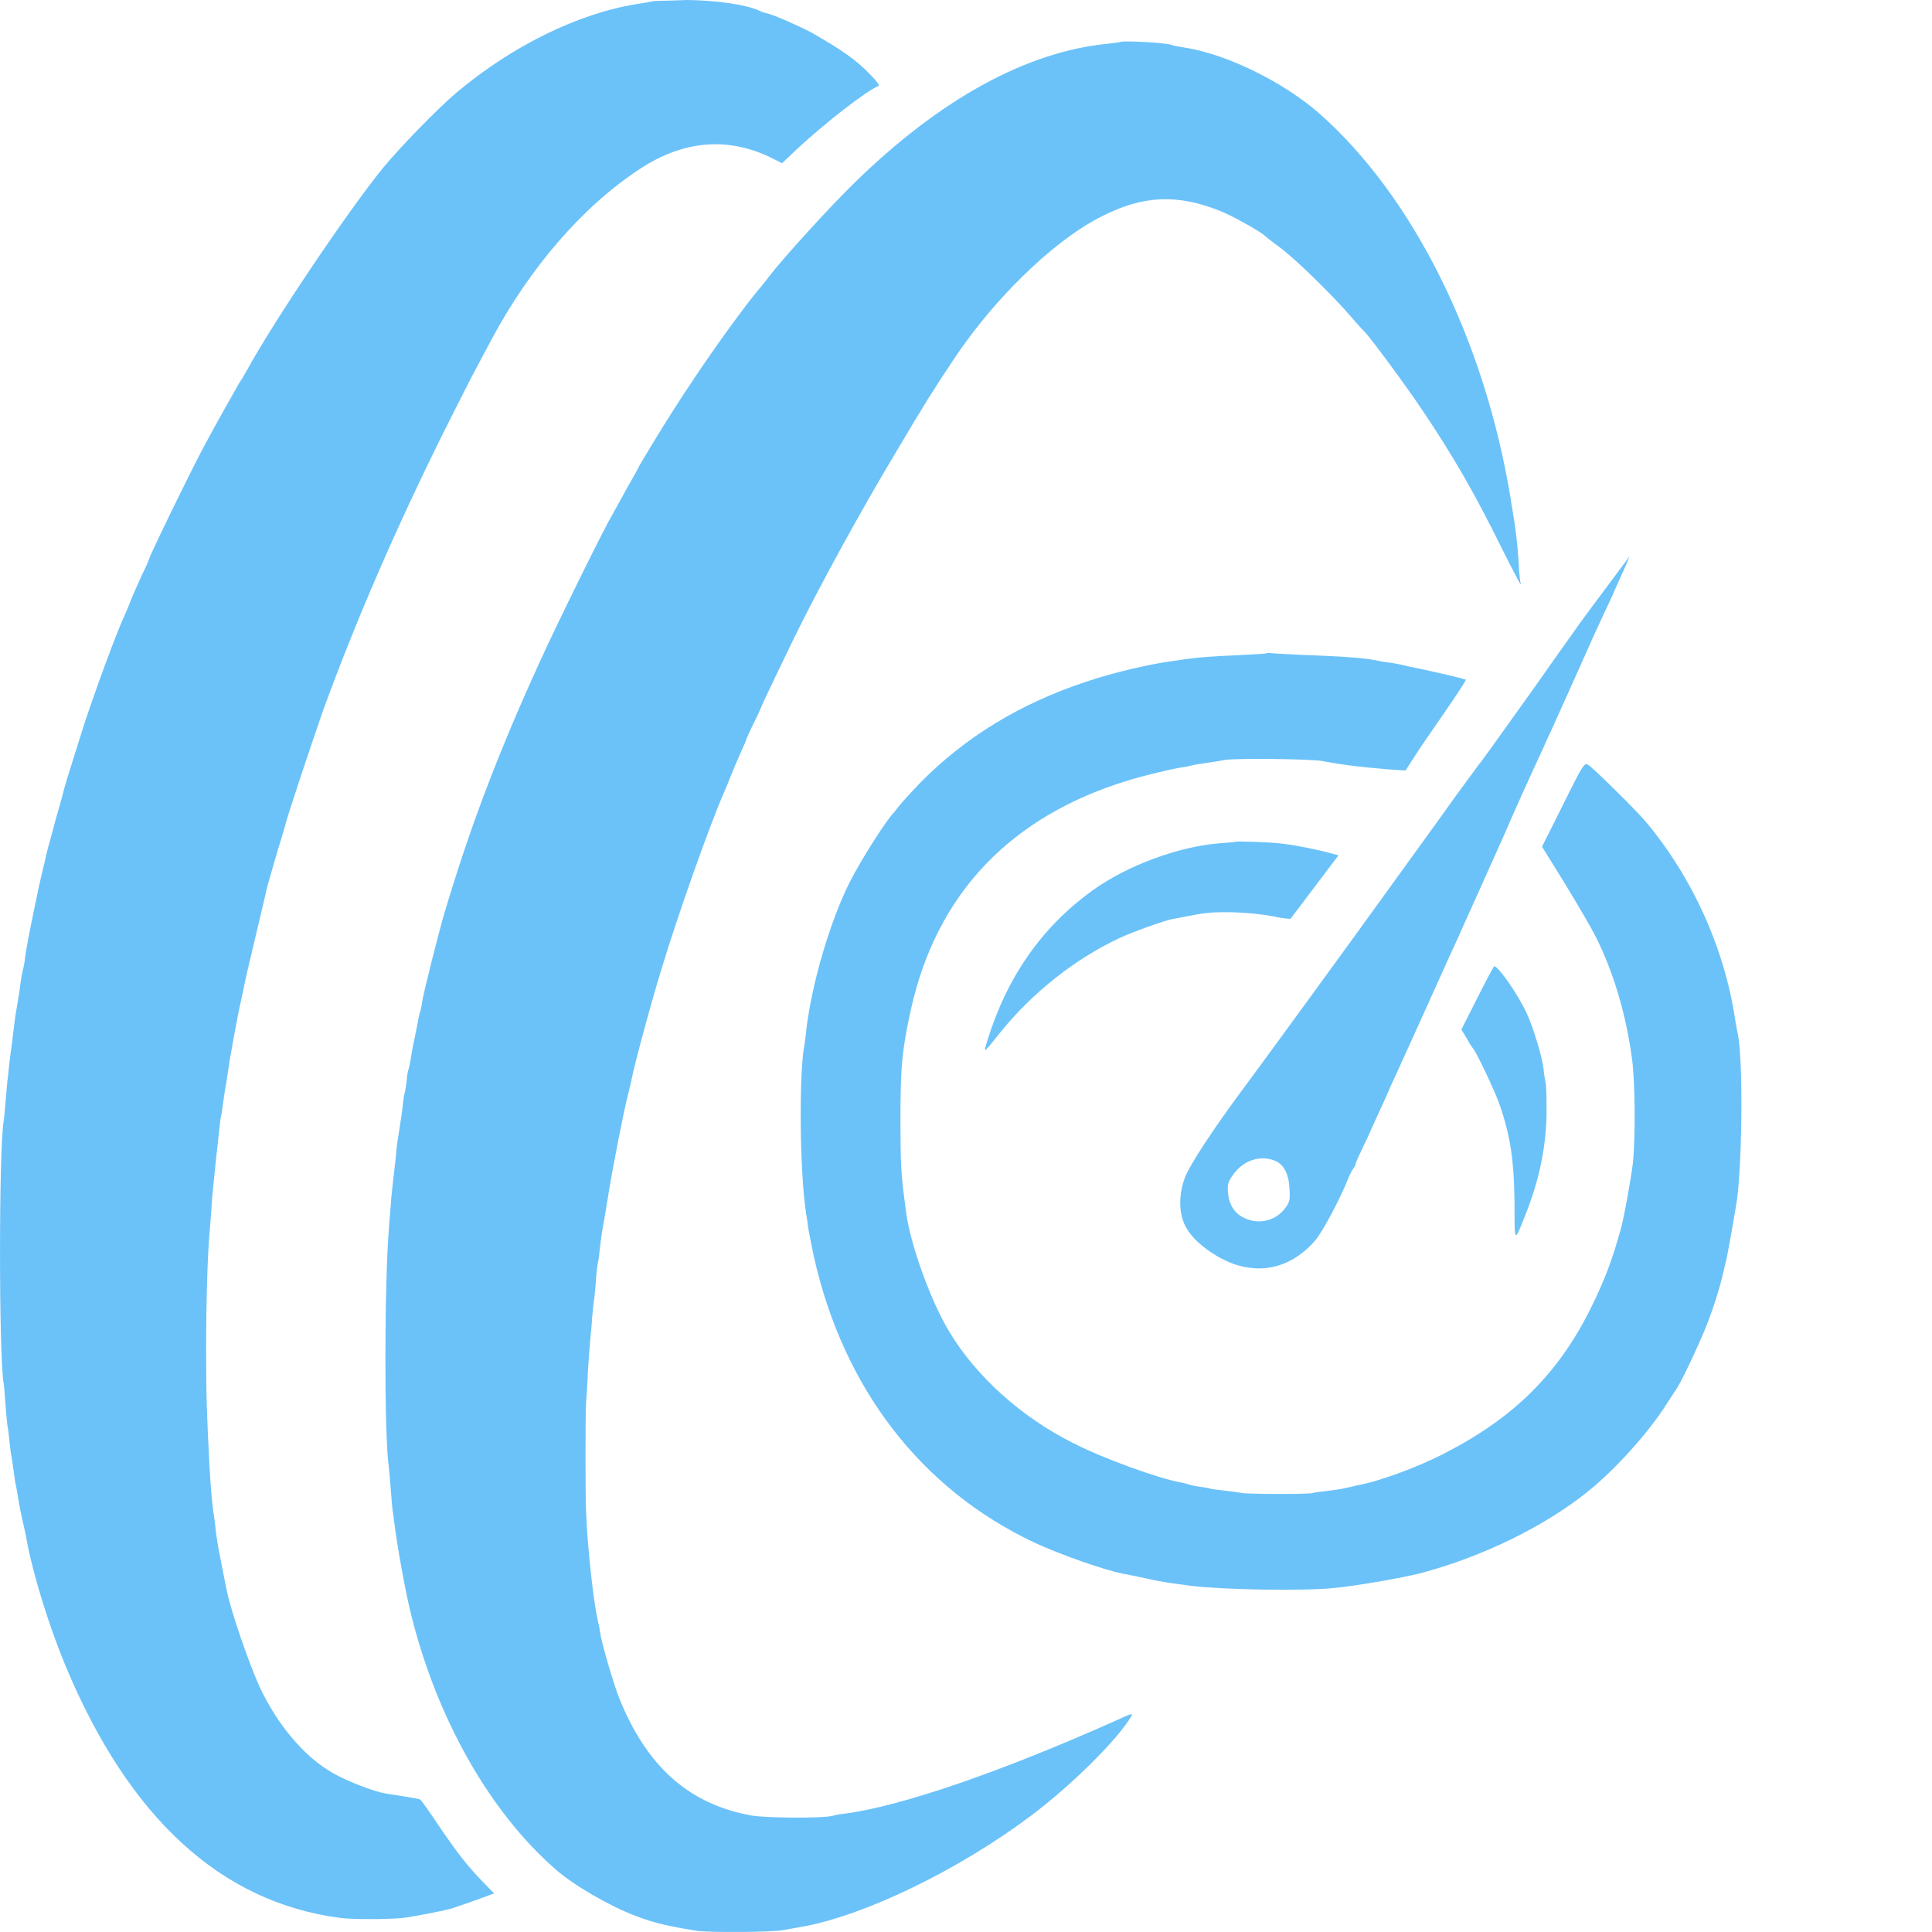
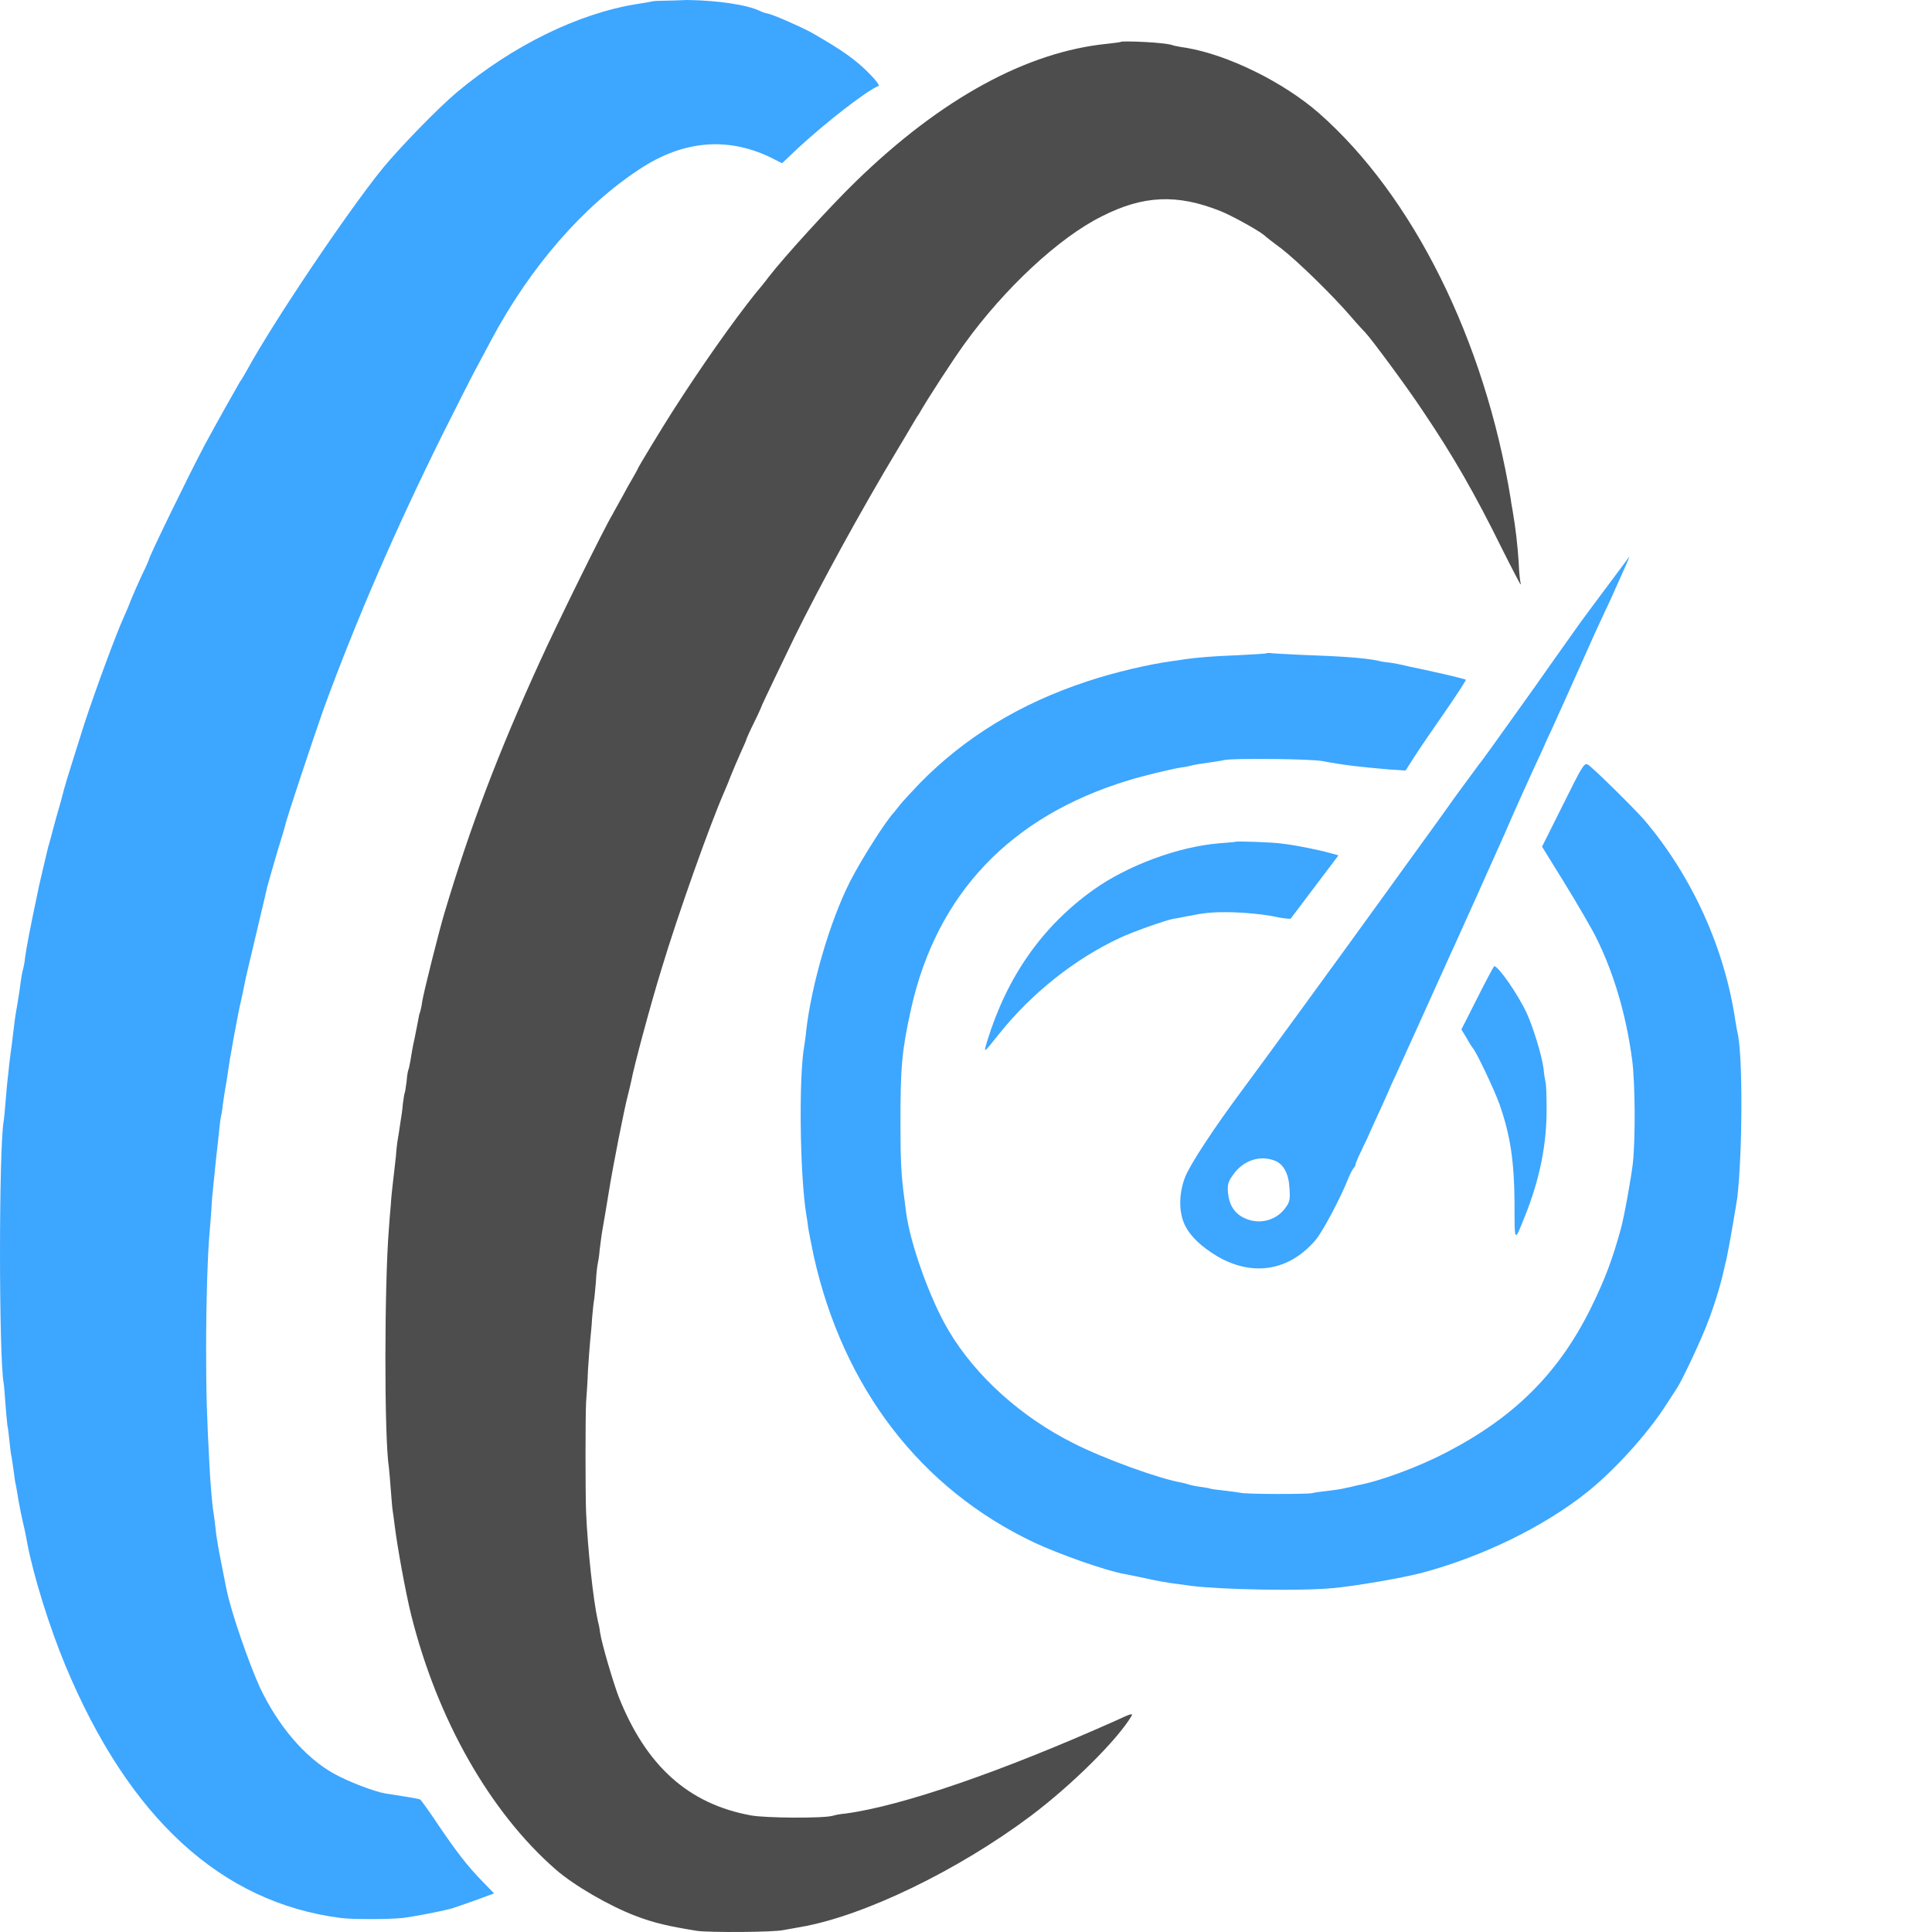
<svg xmlns="http://www.w3.org/2000/svg" version="1.1" viewBox="0 0 512 512">
-   <path d="m173.2.3c-.4.1-2.498.499-4.595.799-15.384 2.498-32.767 10.989-47.552 23.376-4.995 4.196-15.085 14.585-19.68 20.18-9.39 11.588-28.871 40.559-35.864 53.346-.499.799-1.299 2.398-1.998 3.297-1.498 2.597-6.394 11.289-9.291 16.683-3.996 7.492-14.785 29.67-14.785 30.369 0 .1-.799 1.998-1.898 4.196-.999 2.198-2.298 5.095-2.897 6.593-.499 1.399-1.299 3.197-1.698 4.096-2.198 4.795-7.592 19.48-10.589 28.571-1.598 5.095-5.095 16.084-5.394 17.382-.1.499-.999 3.896-2.098 7.592-.999 3.696-1.898 7.193-2.098 7.692-1.199 5.095-2.498 10.389-2.997 13.087-1.598 7.492-2.797 13.786-3.097 15.984-.1 1.299-.4 2.697-.499 3.097-.3.899-.599 2.797-.999 5.894-.2 1.099-.499 3.397-.799 4.895-.3 1.498-.599 4.096-.799 5.694-.2 1.498-.4 3.397-.499 4.096-.1.699-.4 2.797-.599 4.595-.2 1.898-.4 3.896-.499 4.595-.1.699-.3 3.197-.499 5.594-.2 2.298-.4 4.595-.499 5.095-1.299 6.993-1.299 62.636 0 69.529.1.4.3 3.097.499 5.894.2 2.797.499 5.195.499 5.394.1.1.3 1.798.499 3.696.2 1.798.4 3.896.599 4.495.1.699.4 2.498.599 4.096.2 1.598.4 2.997.499 3.197 0 .1.3 1.399.499 2.797.2 1.399.799 4.595 1.399 7.193.599 2.498 1.099 5.095 1.199 5.794 1.698 8.791 5.894 22.177 10.09 32.267 16.783 40.259 41.158 62.736 72.926 66.832 3.097.4 12.587.4 16.383 0 2.597-.3 9.49-1.598 12.987-2.498.699-.2 6.194-2.098 9.89-3.496l1.399-.499-3.097-3.197c-3.896-3.996-6.793-7.692-11.988-15.384-2.198-3.297-4.196-6.094-4.495-6.294-.3-.2-2.098-.499-3.996-.799-1.998-.3-4.196-.699-5.095-.799-3.097-.499-10.09-3.197-13.986-5.394-7.592-4.296-14.685-12.687-19.48-22.877-2.897-6.394-7.592-19.98-8.691-25.474-.2-.699-.799-4.096-1.498-7.492-.699-3.397-1.399-7.492-1.498-9.091-.2-1.598-.4-3.397-.499-3.896-.3-1.299-.899-8.292-1.099-12.487-.699-13.187-.899-18.981-.899-31.168s.4-25.174.899-30.569c.1-.999.3-3.896.499-6.294.1-2.498.4-5.295.499-6.194.1-.899.3-3.097.499-4.995.2-1.898.4-3.896.499-4.595.1-.699.3-2.797.499-4.595.2-1.898.4-3.696.499-4.096.1-.4.4-1.798.499-3.097.2-1.299.499-3.596.799-5.195.3-1.498.599-3.896.799-5.095.2-1.299.4-2.697.499-3.097.1-.4.3-1.698.499-2.797s.4-2.398.499-2.797c.1-.4.3-1.598.499-2.597.2-.999.699-3.896 1.299-6.394.599-2.597 1.099-5.394 1.299-6.194.3-1.199 4.096-17.282 5.195-21.978.1-.499.3-1.299.4-1.798.4-1.399 2.797-9.89 3.796-12.987.499-1.498.899-3.097.999-3.397.3-1.698 7.492-23.176 10.19-30.869 8.691-23.676 18.981-47.452 31.568-72.826 3.896-7.792 7.892-15.684 8.891-17.482.999-1.898 2.797-5.195 3.996-7.492 10.29-19.28 24.375-35.464 39.36-45.254 11.388-7.492 22.977-8.491 34.265-3.197l3.397 1.698 3.996-3.796c7.293-6.793 18.581-15.584 21.578-16.683.3-.1-.599-1.399-2.098-2.897-3.796-3.996-7.592-6.593-15.584-11.189-2.697-1.498-10.19-4.795-11.688-5.095-.599-.1-1.498-.4-2.098-.699-3.297-1.598-11.089-2.797-19.28-2.897-4.296.2-8.491.2-8.891.3m123.87 10.789c-.1.1-1.698.3-3.496.499-21.378 2.098-44.155 14.485-66.832 36.563-6.593 6.394-18.881 19.88-22.977 25.174-.799 1.099-2.498 3.197-3.696 4.595-5.794 7.293-13.886 18.681-21.878 31.168-2.498 3.896-9.191 14.885-9.191 15.185 0 .1-.599 1.099-1.199 2.198-.599.999-1.898 3.297-2.797 4.995-.899 1.698-2.198 3.896-2.697 4.895-2.098 3.397-14.785 29.17-19.181 38.861-11.189 24.475-18.581 44.055-25.374 66.832-1.399 4.695-5.594 21.278-5.894 23.576-.1.899-.4 2.098-.499 2.498-.2.4-.4 1.299-.499 1.998-.1.699-.599 2.997-.999 5.095-.499 2.098-.899 4.695-1.099 5.894-.2 1.099-.4 2.098-.499 2.298-.1.1-.4 1.498-.499 3.097-.2 1.498-.4 2.897-.499 3.097-.1.1-.3 1.399-.499 2.897-.1 1.399-.4 3.496-.599 4.595-.2 1.099-.4 2.897-.599 3.896-.2.999-.4 2.597-.499 3.596-.1 1.998-.699 6.394-.999 9.291-.1.999-.4 3.397-.499 5.394-.2 1.998-.4 4.695-.499 6.194-1.199 14.385-1.299 55.344 0 63.535.1.699.3 3.397.499 5.894.2 2.597.4 4.995.499 5.494s.3 2.098.499 3.696c.699 5.694 2.897 17.882 4.396 23.876 6.893 27.672 20.879 52.247 38.261 67.432 4.895 4.296 14.285 9.69 21.079 12.288 5.195 1.998 8.991 2.797 16.283 3.996 3.197.499 20.579.4 23.077-.2.699-.1 2.697-.499 4.495-.799 16.783-2.897 41.857-15.085 61.038-29.47 10.889-8.192 22.977-20.18 26.673-26.473.4-.799-.2-.599-4.296 1.299-29.97 13.386-56.543 22.577-71.527 24.575-1.299.1-2.797.4-3.397.599-2.697.699-17.682.599-21.578-.1-16.583-2.997-27.872-13.087-35.164-31.568-1.498-3.996-4.396-13.786-4.895-16.983-.1-.999-.4-2.398-.599-3.097-1.199-5.394-2.697-19.181-3.097-28.771-.2-5.095-.2-25.274 0-29.07.1-1.399.4-5.195.499-8.491.2-3.197.499-6.893.599-7.992.1-1.099.4-3.796.499-5.894.2-2.098.4-4.196.499-4.595.1-.4.3-2.597.499-4.895.1-2.298.4-4.495.499-4.895.1-.4.4-2.098.499-3.596.2-1.498.499-4.096.799-5.694.3-1.498.999-5.894 1.598-9.49 1.099-6.893 4.196-22.677 5.195-26.273.3-1.099.599-2.597.799-3.397.699-3.796 5.095-20.18 7.992-29.57 4.396-14.585 12.787-38.161 16.583-46.852.4-.899 1.199-2.797 1.798-4.396.599-1.498 1.798-4.296 2.597-6.094.799-1.798 1.498-3.297 1.498-3.496 0-.1.899-2.198 2.098-4.595 1.199-2.398 2.098-4.495 2.098-4.595s6.094-12.887 8.591-17.982c6.993-14.186 17.782-33.866 27.272-49.65 2.797-4.595 5.195-8.891 5.594-9.291 2.498-4.396 9.291-14.785 12.188-18.781 10.589-14.685 25.075-28.171 36.363-33.766 10.989-5.594 19.98-5.994 31.468-1.399 2.797 1.099 9.89 4.995 11.588 6.394.3.3 2.298 1.898 4.495 3.496 4.396 3.397 13.786 12.587 18.581 18.182 1.698 1.998 3.397 3.796 3.696 4.096 1.698 1.798 11.089 14.485 15.185 20.679 8.092 11.988 13.786 21.878 21.079 36.663 2.597 5.195 4.795 9.39 4.895 9.39s.1-.1 0-.4c-.1-.2-.4-2.697-.499-5.494-.3-4.495-.799-8.991-1.598-13.586-.1-.699-.4-2.098-.499-3.097-6.893-42.157-25.874-80.318-50.848-102.3-9.39-8.192-23.976-15.384-35.064-17.282-.899-.1-2.498-.4-3.397-.599-1.798-.899-13.686-1.299-13.986-.999m128.97 144.15c-3.097 4.096-6.294 8.491-7.193 9.69-5.394 7.592-10.09 14.186-12.088 17.083-11.488 16.084-14.186 19.88-14.685 20.379-.3.4-2.997 4.096-6.094 8.292-2.997 4.196-7.492 10.489-9.99 13.886s-6.893 9.59-9.89 13.686c-8.991 12.487-32.367 44.555-37.062 50.848-7.293 9.79-13.786 19.68-14.985 22.877-1.698 4.396-1.698 9.39 0 12.787 1.498 2.997 4.396 5.694 8.591 8.192 9.291 5.394 18.881 3.896 25.874-4.196 1.898-2.098 6.893-11.588 8.791-16.483.4-.999.999-2.198 1.399-2.697.4-.499.599-.899.499-.899s.499-1.598 1.498-3.596c.899-1.998 1.798-3.696 1.798-3.796s1.299-2.897 2.797-6.194 2.797-6.094 2.797-6.194.799-1.898 1.798-3.996c1.498-3.297 8.991-19.78 12.887-28.471.799-1.698 1.898-4.296 2.597-5.694.599-1.399 3.297-7.293 5.894-13.087 2.597-5.794 5.295-11.788 5.994-13.386.699-1.498 2.198-4.895 3.297-7.492 2.298-5.195 3.397-7.592 5.894-13.087.999-2.098 2.098-4.595 2.498-5.394.4-.899 1.199-2.797 1.998-4.396 1.099-2.398 8.292-18.381 11.788-26.273.599-1.299 1.698-3.696 2.498-5.394.799-1.698 2.098-4.396 2.797-6.094.699-1.598 1.898-4.196 2.597-5.794.699-1.498 1.199-2.797 1.099-2.797 0 .1-2.597 3.496-5.694 7.692m-88.21 152.35c2.298.899 3.696 3.397 3.896 7.293.2 2.897.1 3.596-.999 5.095-2.398 3.496-7.093 4.695-10.989 2.797-2.597-1.199-3.996-3.496-4.296-6.593-.2-2.198 0-2.997 1.299-4.795 2.597-3.796 7.093-5.394 11.089-3.796m-2.198-134.46c-.1.1-3.397.3-7.393.499-7.393.3-10.789.599-14.385 1.099-1.099.2-2.697.4-3.397.499-5.894.799-15.384 2.997-22.477 5.394-17.582 5.794-32.167 14.685-44.155 26.873-2.298 2.398-4.695 4.995-5.394 5.894-.599.799-1.299 1.598-1.399 1.798-1.998 1.898-8.791 12.587-11.788 18.481-5.394 10.689-10.19 27.372-11.588 39.46-.1 1.399-.4 3.097-.499 3.896-1.498 8.292-1.199 33.965.499 44.755.2.999.4 2.498.499 3.397.1.799.799 4.296 1.498 7.692 7.792 34.964 28.371 61.737 58.441 75.923 6.593 3.097 18.781 7.393 23.676 8.292.699.1 3.397.699 5.894 1.199 2.597.599 5.994 1.199 7.692 1.399 1.698.2 3.696.499 4.396.599 8.192.999 28.871 1.399 37.362.599 5.794-.499 18.481-2.697 23.476-3.996 16.184-4.296 32.567-12.288 44.055-21.478 6.993-5.594 15.384-14.785 20.279-22.177 1.399-2.098 2.897-4.495 3.397-5.195 1.598-2.398 6.993-13.986 8.591-18.481 1.798-4.795 3.397-10.19 4.196-14.186.4-1.399.699-2.997.799-3.596.4-1.798 2.198-12.288 2.498-14.385 1.399-12.088 1.498-38.461 0-43.955-.1-.4-.3-1.698-.499-2.797-2.797-19.181-11.388-38.261-24.076-53.246-2.498-2.897-13.986-14.285-15.085-14.785-.899-.499-1.498.499-6.493 10.589l-5.594 11.189 5.994 9.69c3.297 5.394 7.193 11.988 8.491 14.685 4.495 9.091 7.792 20.08 9.39 32.067.799 5.994.899 20.679.2 27.372-.4 3.596-2.298 14.285-3.197 17.482-2.198 7.992-4.196 13.386-7.992 21.079-8.591 17.282-20.279 28.871-38.461 38.261-7.492 3.896-17.682 7.592-23.276 8.591-.699.2-2.098.499-3.097.699-.999.3-3.197.599-4.895.799-1.698.2-3.496.4-4.096.599-1.399.3-17.782.3-18.981-.1-.599-.1-2.498-.4-4.396-.599-1.898-.2-3.496-.4-3.596-.499s-1.399-.3-2.797-.499c-1.399-.2-2.697-.499-2.897-.599-.2-.1-.999-.3-1.898-.499-5.894-.999-20.779-6.394-28.571-10.389-13.886-6.893-26.074-17.882-33.166-29.87-4.895-8.192-10.19-22.977-11.289-31.368-.1-1.099-.4-2.897-.499-3.896-.799-5.994-.999-9.69-.999-20.08 0-14.785.4-18.981 2.797-29.87 6.793-30.569 26.373-51.148 57.641-60.638 3.496-1.099 10.889-2.897 13.886-3.397.999-.1 2.398-.4 3.097-.599.699-.2 2.298-.4 3.596-.599s3.496-.499 4.895-.799c2.697-.499 22.977-.3 25.974.3 6.493 1.199 9.59 1.498 17.482 2.198l4.495.3 2.298-3.596c1.199-1.898 4.895-7.293 8.092-11.888 3.197-4.595 5.694-8.491 5.594-8.591-.2-.1-2.797-.799-5.894-1.498-2.997-.699-7.193-1.598-9.191-1.998-1.998-.499-4.495-.999-5.694-1.099-1.199-.1-2.398-.4-2.797-.499-3.696-.699-9.091-1.099-20.279-1.498-4.196-.2-7.992-.4-8.292-.499-.2 0-.599 0-.699.1m-8.292 49.949c0 .1-1.998.2-4.196.4-10.989.899-24.375 5.894-33.466 12.387-13.486 9.69-22.777 22.877-28.071 40.059-.999 3.397-1.099 3.397 3.297-2.098 8.491-10.589 19.88-19.68 31.868-25.274 3.397-1.598 11.588-4.495 13.886-4.995.599-.1 2.298-.4 3.696-.699 5.095-.999 6.793-1.199 12.387-1.099 3.496.1 7.492.499 10.29.999 2.597.599 4.795.799 4.995.699.2-.2 3.097-4.096 6.493-8.591l6.194-8.192-2.198-.599c-2.797-.799-9.091-2.098-12.687-2.498-2.597-.4-12.188-.699-12.487-.499m64.135 41.458-4.196 8.292 1.399 2.298c.699 1.299 1.498 2.498 1.598 2.597.799.699 5.694 10.989 7.093 14.885 2.897 8.292 3.896 15.085 3.996 26.074 0 10.889-.1 10.789 2.797 3.496 3.896-9.69 5.794-19.181 5.694-28.571 0-3.197-.1-6.394-.3-6.893-.1-.599-.4-2.098-.499-3.496-.499-3.696-2.797-11.089-4.495-14.785-2.398-5.095-7.492-12.387-8.591-12.387-.2.2-2.198 3.896-4.495 8.491" fill="#6bc2f9" stroke-width=".999" />
+   <path d="m391.48 264.53-4.196 8.292 1.399 2.298c.699 1.299 1.498 2.498 1.598 2.597.799.699 5.694 10.989 7.093 14.885 2.897 8.292 3.896 15.085 3.996 26.074 0 10.889-.1 10.789 2.797 3.496 3.896-9.69 5.794-19.181 5.694-28.571 0-3.197-.1-6.394-.3-6.893-.1-.599-.4-2.098-.499-3.496-.499-3.696-2.797-11.089-4.495-14.785-2.398-5.095-7.492-12.387-8.591-12.387-.2.2-2.198 3.896-4.495 8.491" fill="#3da6ff" />
+   <path d="m327.34 223.08c0 .1-1.998.2-4.196.4-10.989.899-24.375 5.894-33.466 12.387-13.486 9.69-22.777 22.877-28.071 40.059-.999 3.397-1.099 3.397 3.297-2.098 8.491-10.589 19.88-19.68 31.868-25.274 3.397-1.598 11.588-4.495 13.886-4.995.599-.1 2.298-.4 3.696-.699 5.095-.999 6.793-1.199 12.387-1.099 3.496.1 7.492.499 10.29.999 2.597.599 4.795.799 4.995.699.2-.2 3.097-4.096 6.493-8.591l6.194-8.192-2.198-.599c-2.797-.799-9.091-2.098-12.687-2.498-2.597-.4-12.188-.699-12.487-.499" fill="#3da6ff" />
+   <path d="m335.63 173.13c-.1.1-3.397.3-7.393.499-7.393.3-10.789.599-14.385 1.099-1.099.2-2.697.4-3.397.499-5.894.799-15.384 2.997-22.477 5.394-17.582 5.794-32.167 14.685-44.155 26.873-2.298 2.398-4.695 4.995-5.394 5.894-.599.799-1.299 1.598-1.399 1.798-1.998 1.898-8.791 12.587-11.788 18.481-5.394 10.689-10.19 27.372-11.588 39.46-.1 1.399-.4 3.097-.499 3.896-1.498 8.292-1.199 33.965.499 44.755.2.999.4 2.498.499 3.397.1.799.799 4.296 1.498 7.692 7.792 34.964 28.371 61.737 58.441 75.923 6.593 3.097 18.781 7.393 23.676 8.292.699.1 3.397.699 5.894 1.199 2.597.599 5.994 1.199 7.692 1.399s3.696.499 4.396.599c8.192.999 28.871 1.399 37.362.599 5.794-.499 18.481-2.697 23.476-3.996 16.184-4.296 32.567-12.288 44.055-21.478 6.993-5.594 15.384-14.785 20.279-22.177 1.399-2.098 2.897-4.495 3.397-5.195 1.598-2.398 6.993-13.986 8.591-18.481 1.798-4.795 3.397-10.19 4.196-14.186.4-1.399.699-2.997.799-3.596.4-1.798 2.198-12.288 2.498-14.385 1.399-12.088 1.498-38.461 0-43.955-.1-.4-.3-1.698-.499-2.797-2.797-19.181-11.388-38.261-24.076-53.246-2.498-2.897-13.986-14.285-15.085-14.785-.899-.499-1.498.499-6.493 10.589l-5.594 11.189 5.994 9.69c3.297 5.394 7.193 11.988 8.491 14.685 4.495 9.091 7.792 20.08 9.39 32.067.799 5.994.899 20.679.2 27.372-.4 3.596-2.298 14.285-3.197 17.482-2.198 7.992-4.196 13.386-7.992 21.079-8.591 17.282-20.279 28.871-38.461 38.261-7.492 3.896-17.682 7.592-23.276 8.591-.699.2-2.098.499-3.097.699-.999.3-3.197.599-4.895.799-1.698.2-3.496.4-4.096.599-1.399.3-17.782.3-18.981-.1-.599-.1-2.498-.4-4.396-.599-1.898-.2-3.496-.4-3.596-.499s-1.399-.3-2.797-.499c-1.399-.2-2.697-.499-2.897-.599-.2-.1-.999-.3-1.898-.499-5.894-.999-20.779-6.394-28.571-10.389-13.886-6.893-26.074-17.882-33.166-29.87-4.895-8.192-10.19-22.977-11.289-31.368-.1-1.099-.4-2.897-.499-3.896-.799-5.994-.999-9.69-.999-20.08 0-14.785.4-18.981 2.797-29.87 6.793-30.569 26.373-51.148 57.641-60.638 3.496-1.099 10.889-2.897 13.886-3.397.999-.1 2.398-.4 3.097-.599.699-.2 2.298-.4 3.596-.599s3.496-.499 4.895-.799c2.697-.499 22.977-.3 25.974.3 6.493 1.199 9.59 1.498 17.482 2.198l4.495.3 2.298-3.596c1.199-1.898 4.895-7.293 8.092-11.888 3.197-4.595 5.694-8.491 5.594-8.591-.2-.1-2.797-.799-5.894-1.498-2.997-.699-7.193-1.598-9.191-1.998-1.998-.499-4.495-.999-5.694-1.099-1.199-.1-2.398-.4-2.797-.499-3.696-.699-9.091-1.099-20.279-1.498-4.196-.2-7.992-.4-8.292-.499-.2 0-.599 0-.699.1" fill="#3da6ff" />
+   <path d="m426.04 155.24c-3.097 4.096-6.294 8.491-7.193 9.69-5.394 7.592-10.09 14.186-12.088 17.083-11.488 16.084-14.186 19.88-14.685 20.379-.3.4-2.997 4.096-6.094 8.292-2.997 4.196-7.492 10.489-9.99 13.886s-6.893 9.59-9.89 13.686c-8.991 12.487-32.367 44.555-37.062 50.848-7.293 9.79-13.786 19.68-14.985 22.877-1.698 4.396-1.698 9.39 0 12.787 1.498 2.997 4.396 5.694 8.591 8.192 9.291 5.394 18.881 3.896 25.874-4.196 1.898-2.098 6.893-11.588 8.791-16.483.4-.999.999-2.198 1.399-2.697.4-.499.599-.899.499-.899s.499-1.598 1.498-3.596c.899-1.998 1.798-3.696 1.798-3.796s1.299-2.897 2.797-6.194 2.797-6.094 2.797-6.194.799-1.898 1.798-3.996c1.498-3.297 8.991-19.78 12.887-28.471.799-1.698 1.898-4.296 2.597-5.694.599-1.399 3.297-7.293 5.894-13.087 2.597-5.794 5.295-11.788 5.994-13.386.699-1.498 2.198-4.895 3.297-7.492 2.298-5.195 3.397-7.592 5.894-13.087.999-2.098 2.098-4.595 2.498-5.394.4-.899 1.199-2.797 1.998-4.396 1.099-2.398 8.292-18.381 11.788-26.273.599-1.299 1.698-3.696 2.498-5.394.799-1.698 2.098-4.396 2.797-6.094.699-1.598 1.898-4.196 2.597-5.794.699-1.498 1.199-2.797 1.099-2.797 0 .1-2.597 3.496-5.694 7.692m-88.21 152.35c2.298.899 3.696 3.397 3.896 7.293.2 2.897.1 3.596-.999 5.095-2.398 3.496-7.093 4.695-10.989 2.797-2.597-1.199-3.996-3.496-4.296-6.593-.2-2.198 0-2.997 1.299-4.795 2.597-3.796 7.093-5.394 11.089-3.796" fill="#3da6ff" />
+   <path d="m297.07 11.088c-.1.1-1.698.3-3.496.499-21.378 2.098-44.155 14.485-66.832 36.563-6.593 6.394-18.881 19.88-22.977 25.174-.799 1.099-2.498 3.197-3.696 4.595-5.794 7.293-13.886 18.681-21.878 31.168-2.498 3.896-9.191 14.885-9.191 15.185 0 .1-.599 1.099-1.199 2.198-.599.999-1.898 3.297-2.797 4.995-.899 1.698-2.198 3.896-2.697 4.895-2.098 3.397-14.785 29.17-19.181 38.861-11.189 24.475-18.581 44.055-25.374 66.832-1.399 4.695-5.594 21.278-5.894 23.576-.1.899-.4 2.098-.499 2.498-.2.4-.4 1.299-.499 1.998-.1.699-.599 2.997-.999 5.095-.499 2.098-.899 4.695-1.099 5.894-.2 1.099-.4 2.098-.499 2.298-.1.1-.4 1.498-.499 3.097-.2 1.498-.4 2.897-.499 3.097-.1.1-.3 1.399-.499 2.897-.1 1.399-.4 3.496-.599 4.595-.2 1.099-.4 2.897-.599 3.896-.2.999-.4 2.597-.499 3.596-.1 1.998-.699 6.394-.999 9.291-.1.999-.4 3.397-.499 5.394-.2 1.998-.4 4.695-.499 6.194-1.199 14.385-1.299 55.344 0 63.535.1.699.3 3.397.499 5.894.2 2.597.4 4.995.499 5.494s.3 2.098.499 3.696c.699 5.694 2.897 17.882 4.396 23.876 6.893 27.672 20.879 52.247 38.261 67.432 4.895 4.296 14.285 9.69 21.079 12.288 5.195 1.998 8.991 2.797 16.283 3.996 3.197.499 20.579.4 23.077-.2.699-.1 2.697-.499 4.495-.799 16.783-2.897 41.857-15.085 61.038-29.47 10.889-8.192 22.977-20.18 26.673-26.473.4-.799-.2-.599-4.296 1.299-29.97 13.386-56.543 22.577-71.527 24.575-1.299.1-2.797.4-3.397.599-2.697.699-17.682.599-21.578-.1-16.583-2.997-27.872-13.087-35.164-31.568-1.498-3.996-4.396-13.786-4.895-16.983-.1-.999-.4-2.398-.599-3.097-1.199-5.394-2.697-19.181-3.097-28.771-.2-5.095-.2-25.274 0-29.07.1-1.399.4-5.195.499-8.491.2-3.197.499-6.893.599-7.992s.4-3.796.499-5.894c.2-2.098.4-4.196.499-4.595.1-.4.3-2.597.499-4.895.1-2.298.4-4.495.499-4.895s.4-2.098.499-3.596c.2-1.498.499-4.096.799-5.694.3-1.498.999-5.894 1.598-9.49 1.099-6.893 4.196-22.677 5.195-26.273.3-1.099.599-2.597.799-3.397.699-3.796 5.095-20.18 7.992-29.57 4.396-14.585 12.787-38.161 16.583-46.852.4-.899 1.199-2.797 1.798-4.396.599-1.498 1.798-4.296 2.597-6.094.799-1.798 1.498-3.297 1.498-3.496 0-.1.899-2.198 2.098-4.595 1.199-2.398 2.098-4.495 2.098-4.595s6.094-12.887 8.591-17.982c6.993-14.186 17.782-33.866 27.272-49.65 2.797-4.595 5.195-8.891 5.594-9.291 2.498-4.396 9.291-14.785 12.188-18.781 10.589-14.685 25.075-28.171 36.363-33.766 10.989-5.594 19.98-5.994 31.468-1.399 2.797 1.099 9.89 4.995 11.588 6.394.3.3 2.298 1.898 4.495 3.496 4.396 3.397 13.786 12.587 18.581 18.182 1.698 1.998 3.397 3.796 3.696 4.096 1.698 1.798 11.089 14.485 15.185 20.679 8.092 11.988 13.786 21.878 21.079 36.663 2.597 5.195 4.795 9.39 4.895 9.39s.1-.1 0-.4c-.1-.2-.4-2.697-.499-5.494-.3-4.495-.799-8.991-1.598-13.586-.1-.699-.4-2.098-.499-3.097-6.893-42.157-25.874-80.318-50.848-102.3-9.39-8.192-23.976-15.384-35.064-17.282-.899-.1-2.498-.4-3.397-.599-1.798-.899-13.686-1.299-13.986-.999" fill="#4d4d4d" />
+   <path d="m173.2.3c-.4.1-2.498.499-4.595.799-15.384 2.498-32.767 10.989-47.552 23.376-4.995 4.196-15.085 14.585-19.68 20.18-9.39 11.588-28.871 40.559-35.864 53.346-.499.799-1.299 2.398-1.998 3.297-1.498 2.597-6.394 11.289-9.291 16.683-3.996 7.492-14.785 29.67-14.785 30.369 0 .1-.799 1.998-1.898 4.196-.999 2.198-2.298 5.095-2.897 6.593-.499 1.399-1.299 3.197-1.698 4.096-2.198 4.795-7.592 19.48-10.589 28.571-1.598 5.095-5.095 16.084-5.394 17.382-.1.499-.999 3.896-2.098 7.592-.999 3.696-1.898 7.193-2.098 7.692-1.199 5.095-2.498 10.389-2.997 13.087-1.598 7.492-2.797 13.786-3.097 15.984-.1 1.299-.4 2.697-.499 3.097-.3.899-.599 2.797-.999 5.894-.2 1.099-.499 3.397-.799 4.895-.3 1.498-.599 4.096-.799 5.694-.2 1.498-.4 3.397-.499 4.096-.1.699-.4 2.797-.599 4.595-.2 1.898-.4 3.896-.499 4.595-.1.699-.3 3.197-.499 5.594-.2 2.298-.4 4.595-.499 5.095-1.299 6.993-1.299 62.636 0 69.529.1.4.3 3.097.499 5.894.2 2.797.499 5.195.499 5.394.1.1.3 1.798.499 3.696.2 1.798.4 3.896.599 4.495.1.699.4 2.498.599 4.096.2 1.598.4 2.997.499 3.197 0 .1.3 1.399.499 2.797.2 1.399.799 4.595 1.399 7.193.599 2.498 1.099 5.095 1.199 5.794 1.698 8.791 5.894 22.177 10.09 32.267 16.783 40.259 41.158 62.736 72.926 66.832 3.097.4 12.587.4 16.383 0 2.597-.3 9.49-1.598 12.987-2.498.699-.2 6.194-2.098 9.89-3.496l1.399-.499-3.097-3.197c-3.896-3.996-6.793-7.692-11.988-15.384-2.198-3.297-4.196-6.094-4.495-6.294-.3-.2-2.098-.499-3.996-.799-1.998-.3-4.196-.699-5.095-.799-3.097-.499-10.09-3.197-13.986-5.394-7.592-4.296-14.685-12.687-19.48-22.877-2.897-6.394-7.592-19.98-8.691-25.474-.2-.699-.799-4.096-1.498-7.492-.699-3.397-1.399-7.492-1.498-9.091-.2-1.598-.4-3.397-.499-3.896-.3-1.299-.899-8.292-1.099-12.487-.699-13.187-.899-18.981-.899-31.168s.4-25.174.899-30.569c.1-.999.3-3.896.499-6.294.1-2.498.4-5.295.499-6.194.1-.899.3-3.097.499-4.995.2-1.898.4-3.896.499-4.595.1-.699.3-2.797.499-4.595.2-1.898.4-3.696.499-4.096.1-.4.4-1.798.499-3.097.2-1.299.499-3.596.799-5.195.3-1.498.599-3.896.799-5.095.2-1.299.4-2.697.499-3.097.1-.4.3-1.698.499-2.797s.4-2.398.499-2.797c.1-.4.3-1.598.499-2.597.2-.999.699-3.896 1.299-6.394.599-2.597 1.099-5.394 1.299-6.194.3-1.199 4.096-17.282 5.195-21.978.1-.499.3-1.299.4-1.798.4-1.399 2.797-9.89 3.796-12.987.499-1.498.899-3.097.999-3.397.3-1.698 7.492-23.176 10.19-30.869 8.691-23.676 18.981-47.452 31.568-72.826 3.896-7.792 7.892-15.684 8.891-17.482.999-1.898 2.797-5.195 3.996-7.492 10.29-19.28 24.375-35.464 39.36-45.254 11.388-7.492 22.977-8.491 34.265-3.197l3.397 1.698 3.996-3.796c7.293-6.793 18.581-15.584 21.578-16.683.3-.1-.599-1.399-2.098-2.897-3.796-3.996-7.592-6.593-15.584-11.189-2.697-1.498-10.19-4.795-11.688-5.095-.599-.1-1.498-.4-2.098-.699-3.297-1.598-11.089-2.797-19.28-2.897-4.296.2-8.491.2-8.891.3" fill="#3da6ff" />
</svg>
